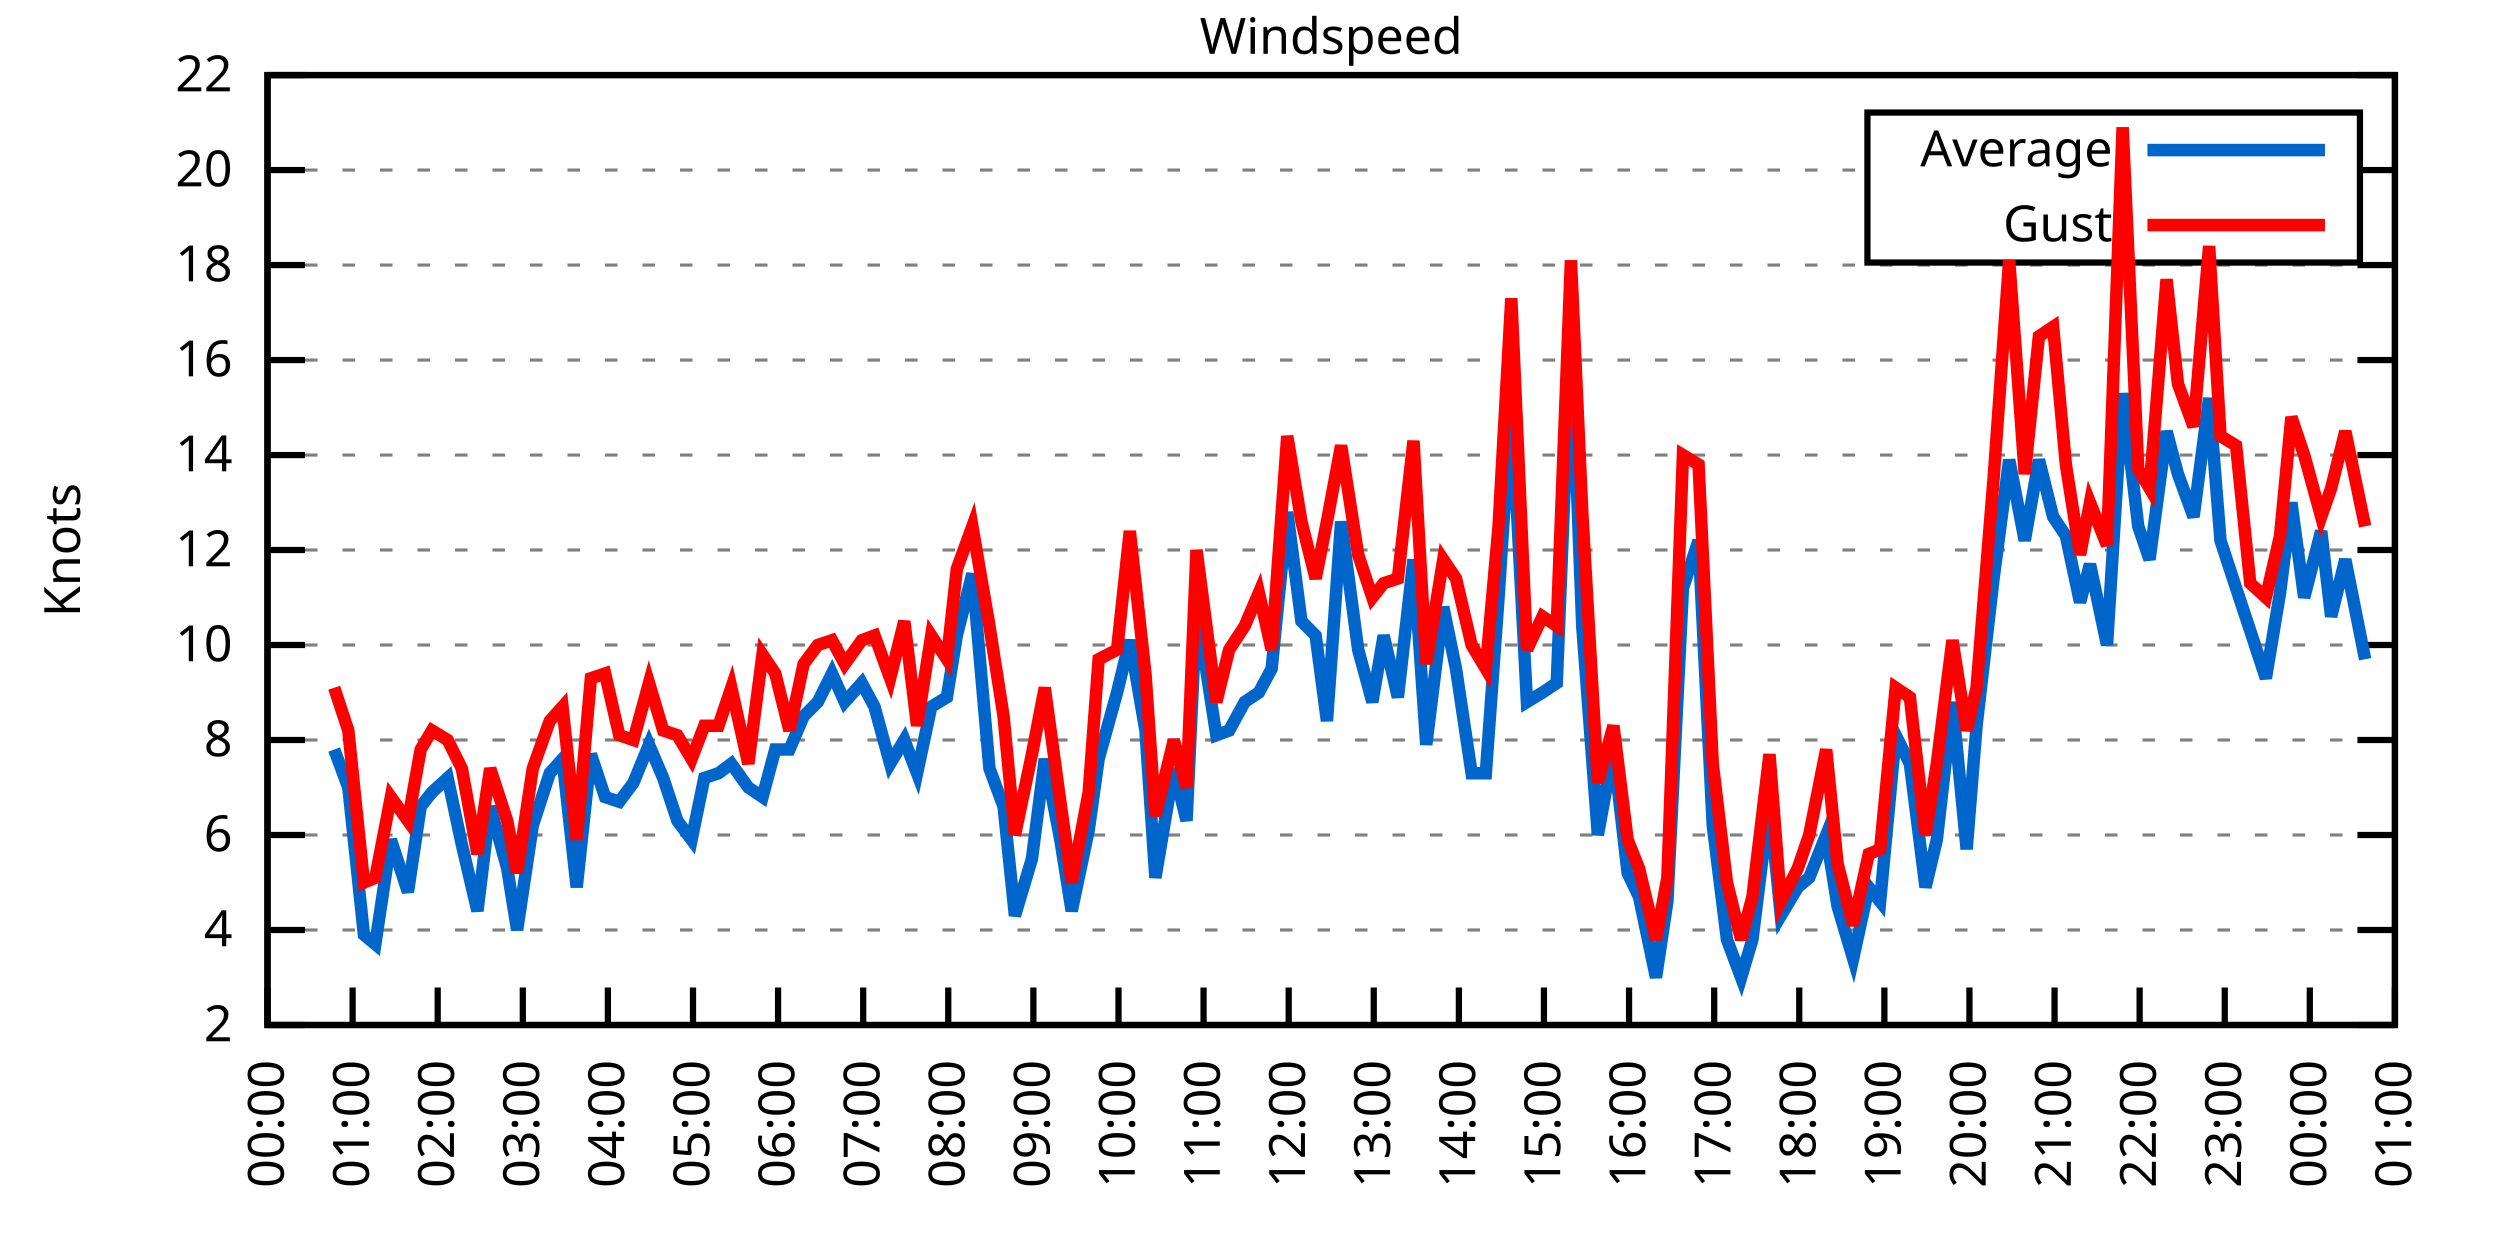
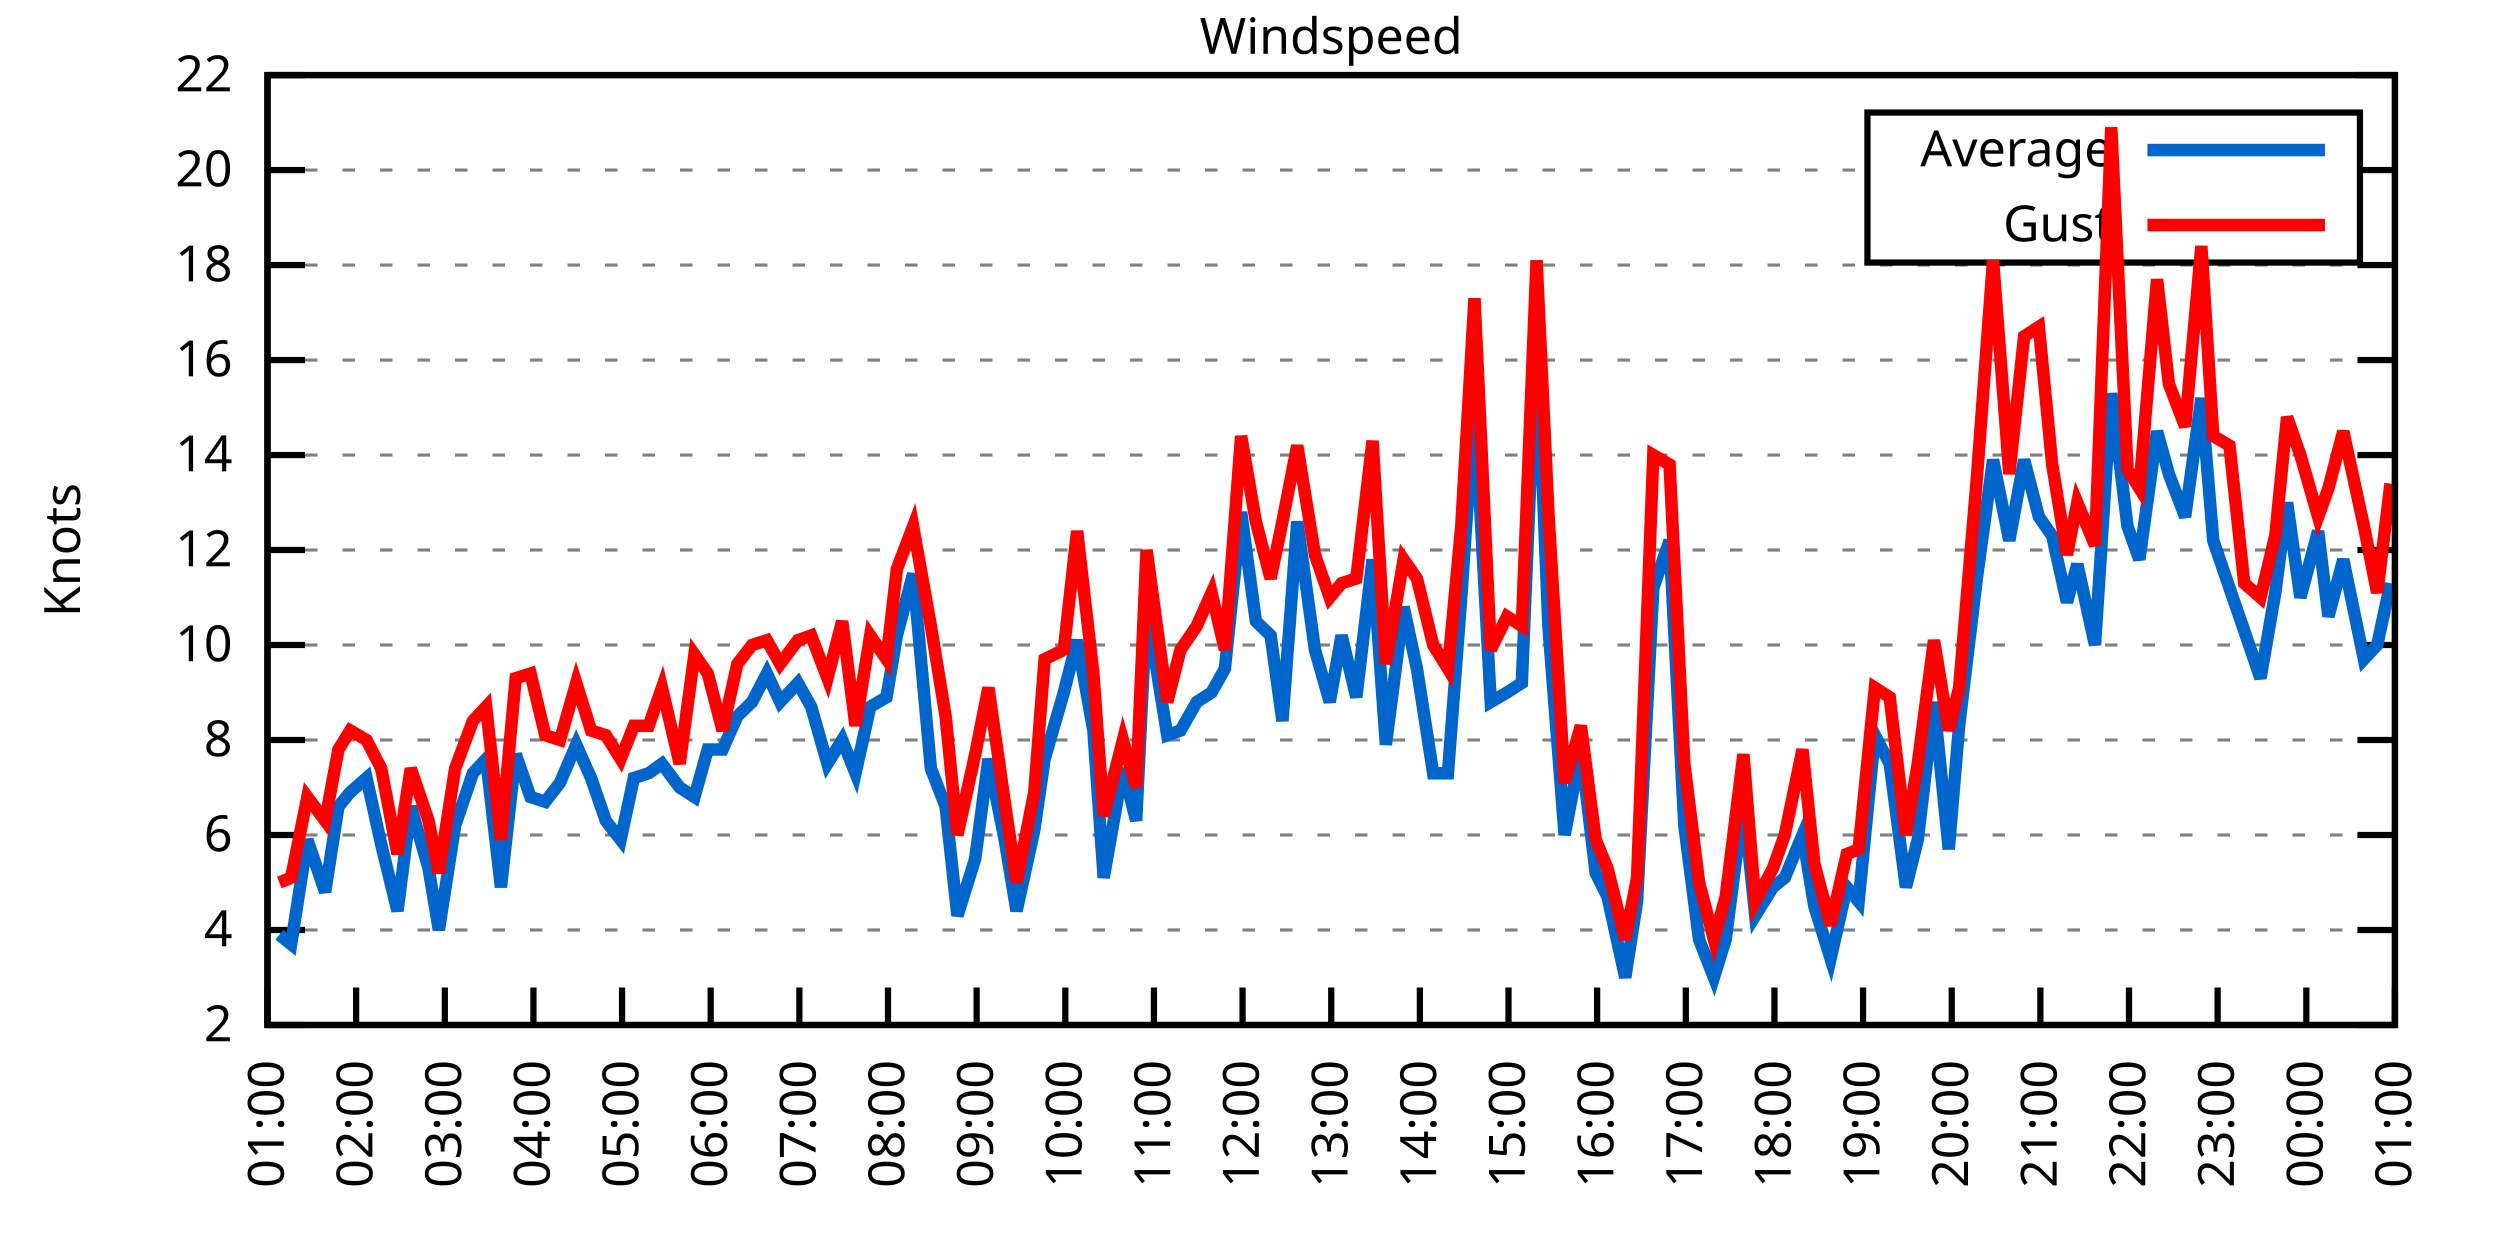
<svg xmlns="http://www.w3.org/2000/svg" xmlns:xlink="http://www.w3.org/1999/xlink" width="400" height="200" viewBox="0 0 400 200">
  <g id="gnuplot_canvas">
    <rect x="0" y="0" width="400" height="200" fill="none" />
    <defs>
      <circle id="gpDot" r="0.5" stroke-width="0.5" stroke="currentColor" />
      <path id="gpPt0" stroke-width="0.333" stroke="currentColor" d="M-1,0 h2 M0,-1 v2" />
      <path id="gpPt1" stroke-width="0.333" stroke="currentColor" d="M-1,-1 L1,1 M1,-1 L-1,1" />
      <path id="gpPt2" stroke-width="0.333" stroke="currentColor" d="M-1,0 L1,0 M0,-1 L0,1 M-1,-1 L1,1 M-1,1 L1,-1" />
      <rect id="gpPt3" stroke-width="0.333" stroke="currentColor" x="-1" y="-1" width="2" height="2" />
      <rect id="gpPt4" stroke-width="0.333" stroke="currentColor" fill="currentColor" x="-1" y="-1" width="2" height="2" />
      <circle id="gpPt5" stroke-width="0.333" stroke="currentColor" cx="0" cy="0" r="1" />
      <use xlink:href="#gpPt5" id="gpPt6" fill="currentColor" stroke="none" />
      <path id="gpPt7" stroke-width="0.333" stroke="currentColor" d="M0,-1.33 L-1.33,0.67 L1.33,0.67 z" />
      <use xlink:href="#gpPt7" id="gpPt8" fill="currentColor" stroke="none" />
      <use xlink:href="#gpPt7" id="gpPt9" stroke="currentColor" transform="rotate(180)" />
      <use xlink:href="#gpPt9" id="gpPt10" fill="currentColor" stroke="none" />
      <use xlink:href="#gpPt3" id="gpPt11" stroke="currentColor" transform="rotate(45)" />
      <use xlink:href="#gpPt11" id="gpPt12" fill="currentColor" stroke="none" />
      <path id="gpPt13" stroke-width="0.333" stroke="currentColor" d="M0,1.330 L1.265,0.411 L0.782,-1.067 L-0.782,-1.076 L-1.265,0.411 z" />
      <use xlink:href="#gpPt13" id="gpPt14" fill="currentColor" stroke="none" />
      <filter id="textbox" filterUnits="objectBoundingBox" x="0" y="0" height="1" width="1">
        <feFlood flood-color="white" flood-opacity="1" result="bgnd" />
        <feComposite in="SourceGraphic" in2="bgnd" operator="atop" />
      </filter>
      <filter id="greybox" filterUnits="objectBoundingBox" x="0" y="0" height="1" width="1">
        <feFlood flood-color="lightgrey" flood-opacity="1" result="grey" />
        <feComposite in="SourceGraphic" in2="grey" operator="atop" />
      </filter>
    </defs>
    <g fill="none" color="white" stroke="currentColor" stroke-width="1.00" stroke-linecap="butt" stroke-linejoin="miter">
</g>
    <g fill="none" color="black" stroke="currentColor" stroke-width="1.00" stroke-linecap="butt" stroke-linejoin="miter">
      <g stroke="none" shape-rendering="crispEdges">
        <polygon fill="rgb(255, 255, 255)" points="42.80,164.00 383.18,164.00 383.18,12.02 42.80,12.02 " />
      </g>
    </g>
    <g fill="none" color="black" stroke="currentColor" stroke-width="1.00" stroke-linecap="butt" stroke-linejoin="miter">
</g>
    <g fill="none" color="black" stroke="black" stroke-width="0.50" stroke-linecap="butt" stroke-linejoin="miter">
</g>
    <g fill="none" color="gray" stroke="currentColor" stroke-width="0.50" stroke-linecap="butt" stroke-linejoin="miter">
      <path stroke="gray" stroke-dasharray="2,4" class="gridline" d="M42.80,164.00 L383.19,164.00  " />
    </g>
    <g fill="none" color="gray" stroke="gray" stroke-width="1.00" stroke-linecap="butt" stroke-linejoin="miter">
</g>
    <g fill="none" color="black" stroke="currentColor" stroke-width="1.00" stroke-linecap="butt" stroke-linejoin="miter">
      <path stroke="black" d="M42.80,164.00 L48.80,164.00 M383.19,164.00 L377.19,164.00  " />
      <g transform="translate(37.20,166.60)" stroke="none" fill="black" font-family="Sans" font-size="8.00" text-anchor="end">
        <text>
          <tspan font-family="Sans"> 2</tspan>
        </text>
      </g>
    </g>
    <g fill="none" color="black" stroke="currentColor" stroke-width="1.00" stroke-linecap="butt" stroke-linejoin="miter">
</g>
    <g fill="none" color="black" stroke="black" stroke-width="0.50" stroke-linecap="butt" stroke-linejoin="miter">
</g>
    <g fill="none" color="gray" stroke="currentColor" stroke-width="0.50" stroke-linecap="butt" stroke-linejoin="miter">
      <path stroke="gray" stroke-dasharray="2,4" class="gridline" d="M42.80,148.80 L383.19,148.80  " />
    </g>
    <g fill="none" color="gray" stroke="gray" stroke-width="1.00" stroke-linecap="butt" stroke-linejoin="miter">
</g>
    <g fill="none" color="black" stroke="currentColor" stroke-width="1.00" stroke-linecap="butt" stroke-linejoin="miter">
      <path stroke="black" d="M42.80,148.80 L48.80,148.80 M383.19,148.80 L377.19,148.80  " />
      <g transform="translate(37.20,151.40)" stroke="none" fill="black" font-family="Sans" font-size="8.00" text-anchor="end">
        <text>
          <tspan font-family="Sans"> 4</tspan>
        </text>
      </g>
    </g>
    <g fill="none" color="black" stroke="currentColor" stroke-width="1.00" stroke-linecap="butt" stroke-linejoin="miter">
</g>
    <g fill="none" color="black" stroke="black" stroke-width="0.50" stroke-linecap="butt" stroke-linejoin="miter">
</g>
    <g fill="none" color="gray" stroke="currentColor" stroke-width="0.50" stroke-linecap="butt" stroke-linejoin="miter">
      <path stroke="gray" stroke-dasharray="2,4" class="gridline" d="M42.80,133.60 L383.19,133.60  " />
    </g>
    <g fill="none" color="gray" stroke="gray" stroke-width="1.00" stroke-linecap="butt" stroke-linejoin="miter">
</g>
    <g fill="none" color="black" stroke="currentColor" stroke-width="1.00" stroke-linecap="butt" stroke-linejoin="miter">
      <path stroke="black" d="M42.80,133.60 L48.80,133.60 M383.19,133.60 L377.19,133.60  " />
      <g transform="translate(37.20,136.20)" stroke="none" fill="black" font-family="Sans" font-size="8.00" text-anchor="end">
        <text>
          <tspan font-family="Sans"> 6</tspan>
        </text>
      </g>
    </g>
    <g fill="none" color="black" stroke="currentColor" stroke-width="1.00" stroke-linecap="butt" stroke-linejoin="miter">
</g>
    <g fill="none" color="black" stroke="black" stroke-width="0.50" stroke-linecap="butt" stroke-linejoin="miter">
</g>
    <g fill="none" color="gray" stroke="currentColor" stroke-width="0.50" stroke-linecap="butt" stroke-linejoin="miter">
      <path stroke="gray" stroke-dasharray="2,4" class="gridline" d="M42.80,118.40 L383.19,118.40  " />
    </g>
    <g fill="none" color="gray" stroke="gray" stroke-width="1.00" stroke-linecap="butt" stroke-linejoin="miter">
</g>
    <g fill="none" color="black" stroke="currentColor" stroke-width="1.00" stroke-linecap="butt" stroke-linejoin="miter">
      <path stroke="black" d="M42.80,118.40 L48.80,118.40 M383.19,118.40 L377.19,118.40  " />
      <g transform="translate(37.20,121.00)" stroke="none" fill="black" font-family="Sans" font-size="8.00" text-anchor="end">
        <text>
          <tspan font-family="Sans"> 8</tspan>
        </text>
      </g>
    </g>
    <g fill="none" color="black" stroke="currentColor" stroke-width="1.00" stroke-linecap="butt" stroke-linejoin="miter">
</g>
    <g fill="none" color="black" stroke="black" stroke-width="0.50" stroke-linecap="butt" stroke-linejoin="miter">
</g>
    <g fill="none" color="gray" stroke="currentColor" stroke-width="0.50" stroke-linecap="butt" stroke-linejoin="miter">
      <path stroke="gray" stroke-dasharray="2,4" class="gridline" d="M42.80,103.20 L383.19,103.20  " />
    </g>
    <g fill="none" color="gray" stroke="gray" stroke-width="1.00" stroke-linecap="butt" stroke-linejoin="miter">
</g>
    <g fill="none" color="black" stroke="currentColor" stroke-width="1.00" stroke-linecap="butt" stroke-linejoin="miter">
      <path stroke="black" d="M42.80,103.20 L48.80,103.20 M383.19,103.20 L377.19,103.20  " />
      <g transform="translate(37.20,105.80)" stroke="none" fill="black" font-family="Sans" font-size="8.00" text-anchor="end">
        <text>
          <tspan font-family="Sans"> 10</tspan>
        </text>
      </g>
    </g>
    <g fill="none" color="black" stroke="currentColor" stroke-width="1.00" stroke-linecap="butt" stroke-linejoin="miter">
</g>
    <g fill="none" color="black" stroke="black" stroke-width="0.50" stroke-linecap="butt" stroke-linejoin="miter">
</g>
    <g fill="none" color="gray" stroke="currentColor" stroke-width="0.50" stroke-linecap="butt" stroke-linejoin="miter">
      <path stroke="gray" stroke-dasharray="2,4" class="gridline" d="M42.80,88.00 L383.19,88.00  " />
    </g>
    <g fill="none" color="gray" stroke="gray" stroke-width="1.00" stroke-linecap="butt" stroke-linejoin="miter">
</g>
    <g fill="none" color="black" stroke="currentColor" stroke-width="1.00" stroke-linecap="butt" stroke-linejoin="miter">
      <path stroke="black" d="M42.80,88.00 L48.80,88.00 M383.19,88.00 L377.19,88.00  " />
      <g transform="translate(37.20,90.60)" stroke="none" fill="black" font-family="Sans" font-size="8.00" text-anchor="end">
        <text>
          <tspan font-family="Sans"> 12</tspan>
        </text>
      </g>
    </g>
    <g fill="none" color="black" stroke="currentColor" stroke-width="1.00" stroke-linecap="butt" stroke-linejoin="miter">
</g>
    <g fill="none" color="black" stroke="black" stroke-width="0.50" stroke-linecap="butt" stroke-linejoin="miter">
</g>
    <g fill="none" color="gray" stroke="currentColor" stroke-width="0.50" stroke-linecap="butt" stroke-linejoin="miter">
      <path stroke="gray" stroke-dasharray="2,4" class="gridline" d="M42.80,72.81 L383.19,72.81  " />
    </g>
    <g fill="none" color="gray" stroke="gray" stroke-width="1.00" stroke-linecap="butt" stroke-linejoin="miter">
</g>
    <g fill="none" color="black" stroke="currentColor" stroke-width="1.00" stroke-linecap="butt" stroke-linejoin="miter">
      <path stroke="black" d="M42.80,72.81 L48.80,72.81 M383.19,72.81 L377.19,72.81  " />
      <g transform="translate(37.20,75.41)" stroke="none" fill="black" font-family="Sans" font-size="8.00" text-anchor="end">
        <text>
          <tspan font-family="Sans"> 14</tspan>
        </text>
      </g>
    </g>
    <g fill="none" color="black" stroke="currentColor" stroke-width="1.00" stroke-linecap="butt" stroke-linejoin="miter">
</g>
    <g fill="none" color="black" stroke="black" stroke-width="0.50" stroke-linecap="butt" stroke-linejoin="miter">
</g>
    <g fill="none" color="gray" stroke="currentColor" stroke-width="0.50" stroke-linecap="butt" stroke-linejoin="miter">
      <path stroke="gray" stroke-dasharray="2,4" class="gridline" d="M42.80,57.61 L383.19,57.61  " />
    </g>
    <g fill="none" color="gray" stroke="gray" stroke-width="1.00" stroke-linecap="butt" stroke-linejoin="miter">
</g>
    <g fill="none" color="black" stroke="currentColor" stroke-width="1.00" stroke-linecap="butt" stroke-linejoin="miter">
      <path stroke="black" d="M42.80,57.61 L48.80,57.61 M383.19,57.61 L377.19,57.61  " />
      <g transform="translate(37.20,60.21)" stroke="none" fill="black" font-family="Sans" font-size="8.00" text-anchor="end">
        <text>
          <tspan font-family="Sans"> 16</tspan>
        </text>
      </g>
    </g>
    <g fill="none" color="black" stroke="currentColor" stroke-width="1.00" stroke-linecap="butt" stroke-linejoin="miter">
</g>
    <g fill="none" color="black" stroke="black" stroke-width="0.50" stroke-linecap="butt" stroke-linejoin="miter">
</g>
    <g fill="none" color="gray" stroke="currentColor" stroke-width="0.50" stroke-linecap="butt" stroke-linejoin="miter">
      <path stroke="gray" stroke-dasharray="2,4" class="gridline" d="M42.80,42.41 L383.19,42.41  " />
    </g>
    <g fill="none" color="gray" stroke="gray" stroke-width="1.00" stroke-linecap="butt" stroke-linejoin="miter">
</g>
    <g fill="none" color="black" stroke="currentColor" stroke-width="1.00" stroke-linecap="butt" stroke-linejoin="miter">
      <path stroke="black" d="M42.80,42.41 L48.80,42.41 M383.19,42.41 L377.19,42.41  " />
      <g transform="translate(37.20,45.01)" stroke="none" fill="black" font-family="Sans" font-size="8.00" text-anchor="end">
        <text>
          <tspan font-family="Sans"> 18</tspan>
        </text>
      </g>
    </g>
    <g fill="none" color="black" stroke="currentColor" stroke-width="1.00" stroke-linecap="butt" stroke-linejoin="miter">
</g>
    <g fill="none" color="black" stroke="black" stroke-width="0.50" stroke-linecap="butt" stroke-linejoin="miter">
</g>
    <g fill="none" color="gray" stroke="currentColor" stroke-width="0.50" stroke-linecap="butt" stroke-linejoin="miter">
      <path stroke="gray" stroke-dasharray="2,4" class="gridline" d="M42.80,27.21 L298.79,27.21 M377.59,27.21 L383.19,27.21  " />
    </g>
    <g fill="none" color="gray" stroke="gray" stroke-width="1.00" stroke-linecap="butt" stroke-linejoin="miter">
</g>
    <g fill="none" color="black" stroke="currentColor" stroke-width="1.00" stroke-linecap="butt" stroke-linejoin="miter">
      <path stroke="black" d="M42.80,27.21 L48.80,27.21 M383.19,27.21 L377.19,27.21  " />
      <g transform="translate(37.20,29.81)" stroke="none" fill="black" font-family="Sans" font-size="8.00" text-anchor="end">
        <text>
          <tspan font-family="Sans"> 20</tspan>
        </text>
      </g>
    </g>
    <g fill="none" color="black" stroke="currentColor" stroke-width="1.00" stroke-linecap="butt" stroke-linejoin="miter">
</g>
    <g fill="none" color="black" stroke="black" stroke-width="0.50" stroke-linecap="butt" stroke-linejoin="miter">
</g>
    <g fill="none" color="gray" stroke="currentColor" stroke-width="0.50" stroke-linecap="butt" stroke-linejoin="miter">
      <path stroke="gray" stroke-dasharray="2,4" class="gridline" d="M42.80,12.01 L383.19,12.01  " />
    </g>
    <g fill="none" color="gray" stroke="gray" stroke-width="1.00" stroke-linecap="butt" stroke-linejoin="miter">
</g>
    <g fill="none" color="black" stroke="currentColor" stroke-width="1.00" stroke-linecap="butt" stroke-linejoin="miter">
      <path stroke="black" d="M42.80,12.01 L48.80,12.01 M383.19,12.01 L377.19,12.01  " />
      <g transform="translate(37.20,14.61)" stroke="none" fill="black" font-family="Sans" font-size="8.00" text-anchor="end">
        <text>
          <tspan font-family="Sans"> 22</tspan>
        </text>
      </g>
    </g>
    <g fill="none" color="black" stroke="currentColor" stroke-width="1.00" stroke-linecap="butt" stroke-linejoin="miter">
      <path stroke="black" d="M42.80,164.00 L42.80,158.00  " />
      <g transform="translate(45.40,169.60) rotate(270.00)" stroke="none" fill="black" font-family="Sans" font-size="8.00" text-anchor="end">
        <text>
-           <tspan font-family="Sans">00:00</tspan>
-         </text>
-       </g>
-     </g>
-     <g fill="none" color="black" stroke="currentColor" stroke-width="1.00" stroke-linecap="butt" stroke-linejoin="miter">
-       <path stroke="black" d="M56.42,164.00 L56.42,158.00  " />
-       <g transform="translate(59.02,169.60) rotate(270.00)" stroke="none" fill="black" font-family="Sans" font-size="8.00" text-anchor="end">
-         <text>
          <tspan font-family="Sans">01:00</tspan>
        </text>
      </g>
    </g>
    <g fill="none" color="black" stroke="currentColor" stroke-width="1.00" stroke-linecap="butt" stroke-linejoin="miter">
-       <path stroke="black" d="M70.03,164.00 L70.03,158.00  " />
-       <g transform="translate(72.63,169.60) rotate(270.00)" stroke="none" fill="black" font-family="Sans" font-size="8.00" text-anchor="end">
+       <path stroke="black" d="M56.98,164.00 L56.98,158.00  " />
+       <g transform="translate(59.58,169.60) rotate(270.00)" stroke="none" fill="black" font-family="Sans" font-size="8.00" text-anchor="end">
        <text>
          <tspan font-family="Sans">02:00</tspan>
        </text>
      </g>
    </g>
    <g fill="none" color="black" stroke="currentColor" stroke-width="1.00" stroke-linecap="butt" stroke-linejoin="miter">
-       <path stroke="black" d="M83.65,164.00 L83.65,158.00  " />
-       <g transform="translate(86.25,169.60) rotate(270.00)" stroke="none" fill="black" font-family="Sans" font-size="8.00" text-anchor="end">
+       <path stroke="black" d="M71.17,164.00 L71.17,158.00  " />
+       <g transform="translate(73.77,169.60) rotate(270.00)" stroke="none" fill="black" font-family="Sans" font-size="8.00" text-anchor="end">
        <text>
          <tspan font-family="Sans">03:00</tspan>
        </text>
      </g>
    </g>
    <g fill="none" color="black" stroke="currentColor" stroke-width="1.00" stroke-linecap="butt" stroke-linejoin="miter">
-       <path stroke="black" d="M97.26,164.00 L97.26,158.00  " />
-       <g transform="translate(99.86,169.60) rotate(270.00)" stroke="none" fill="black" font-family="Sans" font-size="8.00" text-anchor="end">
+       <path stroke="black" d="M85.35,164.00 L85.35,158.00  " />
+       <g transform="translate(87.95,169.60) rotate(270.00)" stroke="none" fill="black" font-family="Sans" font-size="8.00" text-anchor="end">
        <text>
          <tspan font-family="Sans">04:00</tspan>
        </text>
      </g>
    </g>
    <g fill="none" color="black" stroke="currentColor" stroke-width="1.00" stroke-linecap="butt" stroke-linejoin="miter">
-       <path stroke="black" d="M110.88,164.00 L110.88,158.00  " />
-       <g transform="translate(113.48,169.60) rotate(270.00)" stroke="none" fill="black" font-family="Sans" font-size="8.00" text-anchor="end">
+       <path stroke="black" d="M99.53,164.00 L99.53,158.00  " />
+       <g transform="translate(102.13,169.60) rotate(270.00)" stroke="none" fill="black" font-family="Sans" font-size="8.00" text-anchor="end">
        <text>
          <tspan font-family="Sans">05:00</tspan>
        </text>
      </g>
    </g>
    <g fill="none" color="black" stroke="currentColor" stroke-width="1.00" stroke-linecap="butt" stroke-linejoin="miter">
-       <path stroke="black" d="M124.49,164.00 L124.49,158.00  " />
-       <g transform="translate(127.09,169.60) rotate(270.00)" stroke="none" fill="black" font-family="Sans" font-size="8.00" text-anchor="end">
+       <path stroke="black" d="M113.71,164.00 L113.71,158.00  " />
+       <g transform="translate(116.31,169.60) rotate(270.00)" stroke="none" fill="black" font-family="Sans" font-size="8.00" text-anchor="end">
        <text>
          <tspan font-family="Sans">06:00</tspan>
        </text>
      </g>
    </g>
    <g fill="none" color="black" stroke="currentColor" stroke-width="1.00" stroke-linecap="butt" stroke-linejoin="miter">
-       <path stroke="black" d="M138.11,164.00 L138.11,158.00  " />
-       <g transform="translate(140.71,169.60) rotate(270.00)" stroke="none" fill="black" font-family="Sans" font-size="8.00" text-anchor="end">
+       <path stroke="black" d="M127.90,164.00 L127.90,158.00  " />
+       <g transform="translate(130.50,169.60) rotate(270.00)" stroke="none" fill="black" font-family="Sans" font-size="8.00" text-anchor="end">
        <text>
          <tspan font-family="Sans">07:00</tspan>
        </text>
      </g>
    </g>
    <g fill="none" color="black" stroke="currentColor" stroke-width="1.00" stroke-linecap="butt" stroke-linejoin="miter">
-       <path stroke="black" d="M151.72,164.00 L151.72,158.00  " />
-       <g transform="translate(154.32,169.60) rotate(270.00)" stroke="none" fill="black" font-family="Sans" font-size="8.00" text-anchor="end">
+       <path stroke="black" d="M142.08,164.00 L142.08,158.00  " />
+       <g transform="translate(144.68,169.60) rotate(270.00)" stroke="none" fill="black" font-family="Sans" font-size="8.00" text-anchor="end">
        <text>
          <tspan font-family="Sans">08:00</tspan>
        </text>
      </g>
    </g>
    <g fill="none" color="black" stroke="currentColor" stroke-width="1.00" stroke-linecap="butt" stroke-linejoin="miter">
-       <path stroke="black" d="M165.34,164.00 L165.34,158.00  " />
-       <g transform="translate(167.94,169.60) rotate(270.00)" stroke="none" fill="black" font-family="Sans" font-size="8.00" text-anchor="end">
+       <path stroke="black" d="M156.26,164.00 L156.26,158.00  " />
+       <g transform="translate(158.86,169.60) rotate(270.00)" stroke="none" fill="black" font-family="Sans" font-size="8.00" text-anchor="end">
        <text>
          <tspan font-family="Sans">09:00</tspan>
        </text>
      </g>
    </g>
    <g fill="none" color="black" stroke="currentColor" stroke-width="1.00" stroke-linecap="butt" stroke-linejoin="miter">
-       <path stroke="black" d="M178.96,164.00 L178.96,158.00  " />
-       <g transform="translate(181.56,169.60) rotate(270.00)" stroke="none" fill="black" font-family="Sans" font-size="8.00" text-anchor="end">
+       <path stroke="black" d="M170.45,164.00 L170.45,158.00  " />
+       <g transform="translate(173.05,169.60) rotate(270.00)" stroke="none" fill="black" font-family="Sans" font-size="8.00" text-anchor="end">
        <text>
          <tspan font-family="Sans">10:00</tspan>
        </text>
      </g>
    </g>
    <g fill="none" color="black" stroke="currentColor" stroke-width="1.00" stroke-linecap="butt" stroke-linejoin="miter">
-       <path stroke="black" d="M192.57,164.00 L192.57,158.00  " />
-       <g transform="translate(195.17,169.60) rotate(270.00)" stroke="none" fill="black" font-family="Sans" font-size="8.00" text-anchor="end">
+       <path stroke="black" d="M184.63,164.00 L184.63,158.00  " />
+       <g transform="translate(187.23,169.60) rotate(270.00)" stroke="none" fill="black" font-family="Sans" font-size="8.00" text-anchor="end">
        <text>
          <tspan font-family="Sans">11:00</tspan>
        </text>
      </g>
    </g>
    <g fill="none" color="black" stroke="currentColor" stroke-width="1.00" stroke-linecap="butt" stroke-linejoin="miter">
-       <path stroke="black" d="M206.19,164.00 L206.19,158.00  " />
-       <g transform="translate(208.79,169.60) rotate(270.00)" stroke="none" fill="black" font-family="Sans" font-size="8.00" text-anchor="end">
+       <path stroke="black" d="M198.81,164.00 L198.81,158.00  " />
+       <g transform="translate(201.41,169.60) rotate(270.00)" stroke="none" fill="black" font-family="Sans" font-size="8.00" text-anchor="end">
        <text>
          <tspan font-family="Sans">12:00</tspan>
        </text>
      </g>
    </g>
    <g fill="none" color="black" stroke="currentColor" stroke-width="1.00" stroke-linecap="butt" stroke-linejoin="miter">
-       <path stroke="black" d="M219.80,164.00 L219.80,158.00  " />
-       <g transform="translate(222.40,169.60) rotate(270.00)" stroke="none" fill="black" font-family="Sans" font-size="8.00" text-anchor="end">
+       <path stroke="black" d="M213.00,164.00 L213.00,158.00  " />
+       <g transform="translate(215.60,169.60) rotate(270.00)" stroke="none" fill="black" font-family="Sans" font-size="8.00" text-anchor="end">
        <text>
          <tspan font-family="Sans">13:00</tspan>
        </text>
      </g>
    </g>
    <g fill="none" color="black" stroke="currentColor" stroke-width="1.00" stroke-linecap="butt" stroke-linejoin="miter">
-       <path stroke="black" d="M233.42,164.00 L233.42,158.00  " />
-       <g transform="translate(236.02,169.60) rotate(270.00)" stroke="none" fill="black" font-family="Sans" font-size="8.00" text-anchor="end">
+       <path stroke="black" d="M227.18,164.00 L227.18,158.00  " />
+       <g transform="translate(229.78,169.60) rotate(270.00)" stroke="none" fill="black" font-family="Sans" font-size="8.00" text-anchor="end">
        <text>
          <tspan font-family="Sans">14:00</tspan>
        </text>
      </g>
    </g>
    <g fill="none" color="black" stroke="currentColor" stroke-width="1.00" stroke-linecap="butt" stroke-linejoin="miter">
-       <path stroke="black" d="M247.03,164.00 L247.03,158.00  " />
-       <g transform="translate(249.63,169.60) rotate(270.00)" stroke="none" fill="black" font-family="Sans" font-size="8.00" text-anchor="end">
+       <path stroke="black" d="M241.36,164.00 L241.36,158.00  " />
+       <g transform="translate(243.96,169.60) rotate(270.00)" stroke="none" fill="black" font-family="Sans" font-size="8.00" text-anchor="end">
        <text>
          <tspan font-family="Sans">15:00</tspan>
        </text>
      </g>
    </g>
    <g fill="none" color="black" stroke="currentColor" stroke-width="1.00" stroke-linecap="butt" stroke-linejoin="miter">
-       <path stroke="black" d="M260.65,164.00 L260.65,158.00  " />
-       <g transform="translate(263.25,169.60) rotate(270.00)" stroke="none" fill="black" font-family="Sans" font-size="8.00" text-anchor="end">
+       <path stroke="black" d="M255.54,164.00 L255.54,158.00  " />
+       <g transform="translate(258.14,169.60) rotate(270.00)" stroke="none" fill="black" font-family="Sans" font-size="8.00" text-anchor="end">
        <text>
          <tspan font-family="Sans">16:00</tspan>
        </text>
      </g>
    </g>
    <g fill="none" color="black" stroke="currentColor" stroke-width="1.00" stroke-linecap="butt" stroke-linejoin="miter">
-       <path stroke="black" d="M274.27,164.00 L274.27,158.00  " />
-       <g transform="translate(276.87,169.60) rotate(270.00)" stroke="none" fill="black" font-family="Sans" font-size="8.00" text-anchor="end">
+       <path stroke="black" d="M269.73,164.00 L269.73,158.00  " />
+       <g transform="translate(272.33,169.60) rotate(270.00)" stroke="none" fill="black" font-family="Sans" font-size="8.00" text-anchor="end">
        <text>
          <tspan font-family="Sans">17:00</tspan>
        </text>
      </g>
    </g>
    <g fill="none" color="black" stroke="currentColor" stroke-width="1.00" stroke-linecap="butt" stroke-linejoin="miter">
-       <path stroke="black" d="M287.88,164.00 L287.88,158.00  " />
-       <g transform="translate(290.48,169.60) rotate(270.00)" stroke="none" fill="black" font-family="Sans" font-size="8.00" text-anchor="end">
+       <path stroke="black" d="M283.91,164.00 L283.91,158.00  " />
+       <g transform="translate(286.51,169.60) rotate(270.00)" stroke="none" fill="black" font-family="Sans" font-size="8.00" text-anchor="end">
        <text>
          <tspan font-family="Sans">18:00</tspan>
        </text>
      </g>
    </g>
    <g fill="none" color="black" stroke="currentColor" stroke-width="1.00" stroke-linecap="butt" stroke-linejoin="miter">
-       <path stroke="black" d="M301.50,164.00 L301.50,158.00  " />
-       <g transform="translate(304.10,169.60) rotate(270.00)" stroke="none" fill="black" font-family="Sans" font-size="8.00" text-anchor="end">
+       <path stroke="black" d="M298.09,164.00 L298.09,158.00  " />
+       <g transform="translate(300.69,169.60) rotate(270.00)" stroke="none" fill="black" font-family="Sans" font-size="8.00" text-anchor="end">
        <text>
          <tspan font-family="Sans">19:00</tspan>
        </text>
      </g>
    </g>
    <g fill="none" color="black" stroke="currentColor" stroke-width="1.00" stroke-linecap="butt" stroke-linejoin="miter">
-       <path stroke="black" d="M315.11,164.00 L315.11,158.00  " />
-       <g transform="translate(317.71,169.60) rotate(270.00)" stroke="none" fill="black" font-family="Sans" font-size="8.00" text-anchor="end">
+       <path stroke="black" d="M312.28,164.00 L312.28,158.00  " />
+       <g transform="translate(314.88,169.60) rotate(270.00)" stroke="none" fill="black" font-family="Sans" font-size="8.00" text-anchor="end">
        <text>
          <tspan font-family="Sans">20:00</tspan>
        </text>
      </g>
    </g>
    <g fill="none" color="black" stroke="currentColor" stroke-width="1.00" stroke-linecap="butt" stroke-linejoin="miter">
-       <path stroke="black" d="M328.73,164.00 L328.73,158.00  " />
-       <g transform="translate(331.33,169.60) rotate(270.00)" stroke="none" fill="black" font-family="Sans" font-size="8.00" text-anchor="end">
+       <path stroke="black" d="M326.46,164.00 L326.46,158.00  " />
+       <g transform="translate(329.06,169.60) rotate(270.00)" stroke="none" fill="black" font-family="Sans" font-size="8.00" text-anchor="end">
        <text>
          <tspan font-family="Sans">21:00</tspan>
        </text>
      </g>
    </g>
    <g fill="none" color="black" stroke="currentColor" stroke-width="1.00" stroke-linecap="butt" stroke-linejoin="miter">
-       <path stroke="black" d="M342.34,164.00 L342.34,158.00  " />
-       <g transform="translate(344.94,169.60) rotate(270.00)" stroke="none" fill="black" font-family="Sans" font-size="8.00" text-anchor="end">
+       <path stroke="black" d="M340.64,164.00 L340.64,158.00  " />
+       <g transform="translate(343.24,169.60) rotate(270.00)" stroke="none" fill="black" font-family="Sans" font-size="8.00" text-anchor="end">
        <text>
          <tspan font-family="Sans">22:00</tspan>
        </text>
      </g>
    </g>
    <g fill="none" color="black" stroke="currentColor" stroke-width="1.00" stroke-linecap="butt" stroke-linejoin="miter">
-       <path stroke="black" d="M355.96,164.00 L355.96,158.00  " />
-       <g transform="translate(358.56,169.60) rotate(270.00)" stroke="none" fill="black" font-family="Sans" font-size="8.00" text-anchor="end">
+       <path stroke="black" d="M354.82,164.00 L354.82,158.00  " />
+       <g transform="translate(357.42,169.60) rotate(270.00)" stroke="none" fill="black" font-family="Sans" font-size="8.00" text-anchor="end">
        <text>
          <tspan font-family="Sans">23:00</tspan>
        </text>
      </g>
    </g>
    <g fill="none" color="black" stroke="currentColor" stroke-width="1.00" stroke-linecap="butt" stroke-linejoin="miter">
-       <path stroke="black" d="M369.57,164.00 L369.57,158.00  " />
-       <g transform="translate(372.17,169.60) rotate(270.00)" stroke="none" fill="black" font-family="Sans" font-size="8.00" text-anchor="end">
+       <path stroke="black" d="M369.01,164.00 L369.01,158.00  " />
+       <g transform="translate(371.61,169.60) rotate(270.00)" stroke="none" fill="black" font-family="Sans" font-size="8.00" text-anchor="end">
        <text>
          <tspan font-family="Sans">00:00</tspan>
        </text>
      </g>
    </g>
    <g fill="none" color="black" stroke="currentColor" stroke-width="1.00" stroke-linecap="butt" stroke-linejoin="miter">
      <path stroke="black" d="M383.19,164.00 L383.19,158.00  " />
      <g transform="translate(385.79,169.60) rotate(270.00)" stroke="none" fill="black" font-family="Sans" font-size="8.00" text-anchor="end">
        <text>
          <tspan font-family="Sans">01:00</tspan>
        </text>
      </g>
    </g>
    <g fill="none" color="black" stroke="currentColor" stroke-width="1.00" stroke-linecap="butt" stroke-linejoin="miter">
</g>
    <g fill="none" color="black" stroke="currentColor" stroke-width="1.00" stroke-linecap="butt" stroke-linejoin="miter">
      <path stroke="black" d="M42.80,12.01 L42.80,164.00 L383.19,164.00 L383.19,12.01 L42.80,12.01 Z  " />
    </g>
    <g fill="none" color="black" stroke="currentColor" stroke-width="1.00" stroke-linecap="butt" stroke-linejoin="miter">
</g>
    <g fill="none" color="black" stroke="currentColor" stroke-width="1.00" stroke-linecap="butt" stroke-linejoin="miter">
      <path stroke="black" d="M298.79,42.01 L298.79,18.01 L377.59,18.01 L377.59,42.01 L298.79,42.01 Z  " />
    </g>
    <g id="Windspeed_plot_1">
      <g fill="none" color="white" stroke="black" stroke-width="2.00" stroke-linecap="butt" stroke-linejoin="miter">
</g>
      <g fill="none" color="black" stroke="currentColor" stroke-width="2.00" stroke-linecap="butt" stroke-linejoin="miter">
        <g transform="translate(337.99,26.61)" stroke="none" fill="black" font-family="Sans" font-size="8.00" text-anchor="end">
          <text>
            <tspan font-family="Sans">Average</tspan>
          </text>
        </g>
      </g>
      <g fill="none" color="black" stroke="currentColor" stroke-width="2.00" stroke-linecap="butt" stroke-linejoin="miter">
-         <path stroke="rgb(  0, 102, 204)" d="M343.59,24.01 L371.99,24.01 M53.47,119.92 L55.73,126.00 L58.23,149.56 L60.05,151.08 L62.54,134.36 L65.27,142.72   L67.31,129.04 L69.12,126.76 L71.62,124.48 L73.89,135.12 L76.39,145.76 L78.43,129.04 L81.15,138.92 L82.74,148.80   L85.24,132.08 L87.96,123.72 L90.00,121.44 L92.27,141.96 L94.54,120.68 L96.81,127.52 L99.08,128.28 L101.35,125.24   L103.84,119.16 L106.11,124.48 L108.38,131.32 L110.65,134.36 L112.69,124.48 L114.96,123.72 L117.01,122.20 L119.73,126.00   L122.00,127.52 L124.04,119.92 L126.31,119.92 L128.58,114.60 L130.85,112.32 L133.12,107.76 L135.16,112.32 L137.88,109.28   L139.92,113.08 L142.42,122.20 L144.69,118.40 L146.73,123.72 L149.00,113.08 L151.50,111.56 L153.09,101.68 L155.58,91.80   L158.31,122.96 L160.57,129.04 L162.39,146.52 L165.11,137.40 L167.16,121.44 L169.65,134.36 L171.47,145.76 L174.19,132.84   L175.78,121.44 L178.73,110.80 L180.77,102.44 L183.27,116.88 L184.86,140.44 L187.81,122.96 L189.85,131.32 L191.44,97.12   L194.61,117.64 L196.66,116.88 L199.15,112.32 L201.42,110.80 L203.46,107.00 L205.96,81.93 L208.23,99.40 L210.50,101.68   L212.31,115.36 L214.58,83.45 L217.31,103.96 L219.58,112.32 L221.39,101.68 L223.66,111.56 L226.16,89.52 L228.20,119.16   L230.92,97.12 L232.96,107.00 L235.46,123.72 L237.73,123.72 L239.77,95.60 L241.81,64.45 L244.31,112.32 L246.81,110.80   L249.08,109.28 L251.35,53.05 L253.16,100.16 L255.66,133.60 L258.15,119.92 L260.42,139.68 L262.24,143.48 L264.96,156.40   L266.78,144.24 L269.27,94.08 L271.77,86.49 L274.04,132.08 L276.31,150.32 L278.58,156.40 L280.39,150.32 L283.12,128.28   L284.93,146.52 L287.65,141.96 L289.47,140.44 L292.19,133.60 L294.01,145.00 L296.50,153.36 L299.00,141.96 L300.82,144.24   L303.31,117.64 L305.58,122.20 L308.08,141.96 L309.89,134.36 L312.39,112.32 L314.66,135.88 L316.25,116.12 L318.97,92.56   L321.47,73.57 L323.96,86.49 L326.23,73.57 L328.50,82.69 L330.54,85.73 L332.81,96.36 L334.40,90.28 L337.12,103.20   L339.62,62.93 L342.12,84.21 L343.93,89.52 L346.65,69.01 L348.47,75.85 L350.97,82.69 L353.46,63.69 L355.28,86.49   L357.77,94.08 L360.04,100.92 L362.54,108.52 L364.81,94.84 L366.62,80.41 L368.67,95.60 L371.39,84.97 L372.98,98.64   L375.25,89.52 L378.42,105.48  " />
+         <path stroke="rgb(  0, 102, 204)" d="M343.59,24.01 L371.99,24.01 M44.69,149.56 L46.58,151.08 L49.18,134.36 L52.02,142.72 L54.15,129.04 L56.04,126.76   L58.64,124.48 L61.00,135.12 L63.60,145.76 L65.73,129.04 L68.57,138.92 L70.22,148.80 L72.82,132.08 L75.66,123.72   L77.78,121.44 L80.15,141.96 L82.51,120.68 L84.88,127.52 L87.24,128.28 L89.60,125.24 L92.20,119.16 L94.57,124.48   L96.93,131.32 L99.30,134.36 L101.42,124.48 L103.79,123.72 L105.91,122.20 L108.75,126.00 L111.11,127.52 L113.24,119.92   L115.61,119.92 L117.97,114.60 L120.33,112.32 L122.70,107.76 L124.82,112.32 L127.66,109.28 L129.79,113.08 L132.39,122.20   L134.75,118.40 L136.88,123.72 L139.24,113.08 L141.84,111.56 L143.50,101.68 L146.10,91.80 L148.94,122.96 L151.30,129.04   L153.19,146.52 L156.03,137.40 L158.15,121.44 L160.75,134.36 L162.65,145.76 L165.48,132.84 L167.14,121.44 L170.21,110.80   L172.34,102.44 L174.94,116.88 L176.59,140.44 L179.67,122.96 L181.79,131.32 L183.45,97.12 L186.76,117.64 L188.88,116.88   L191.48,112.32 L193.85,110.80 L195.98,107.00 L198.58,81.93 L200.94,99.40 L203.30,101.68 L205.19,115.36 L207.56,83.45   L210.39,103.96 L212.76,112.32 L214.65,101.68 L217.01,111.56 L219.61,89.52 L221.74,119.16 L224.58,97.12 L226.71,107.00   L229.31,123.72 L231.67,123.72 L233.80,95.60 L235.92,64.45 L238.52,112.32 L241.12,110.80 L243.49,109.28 L245.85,53.05   L247.74,100.16 L250.34,133.60 L252.94,119.92 L255.31,139.68 L257.20,143.48 L260.04,156.40 L261.93,144.24 L264.53,94.08   L267.13,86.49 L269.49,132.08 L271.85,150.32 L274.22,156.40 L276.11,150.32 L278.95,128.28 L280.84,146.52 L283.67,141.96   L285.56,140.44 L288.40,133.60 L290.29,145.00 L292.89,153.36 L295.49,141.96 L297.38,144.24 L299.98,117.64 L302.35,122.20   L304.95,141.96 L306.84,134.36 L309.44,112.32 L311.80,135.88 L313.46,116.12 L316.29,92.56 L318.89,73.57 L321.49,86.49   L323.86,73.57 L326.22,82.69 L328.35,85.73 L330.71,96.36 L332.37,90.28 L335.20,103.20 L337.80,62.93 L340.40,84.21   L342.30,89.52 L345.13,69.01 L347.02,75.85 L349.62,82.69 L352.22,63.69 L354.12,86.49 L356.72,94.08 L359.08,100.92   L361.68,108.52 L364.04,94.84 L365.93,80.41 L368.06,95.60 L370.90,84.97 L372.55,98.64 L374.92,89.52 L378.23,105.48   L380.35,103.20 L382.48,93.32  " />
      </g>
    </g>
    <g id="Windspeed_plot_2">
      <g fill="none" color="black" stroke="currentColor" stroke-width="2.00" stroke-linecap="butt" stroke-linejoin="miter">
        <g transform="translate(337.99,38.61)" stroke="none" fill="black" font-family="Sans" font-size="8.00" text-anchor="end">
          <text>
            <tspan font-family="Sans">Gust</tspan>
          </text>
        </g>
      </g>
      <g fill="none" color="black" stroke="currentColor" stroke-width="2.00" stroke-linecap="butt" stroke-linejoin="miter">
-         <path stroke="rgb(255,   0,   0)" d="M343.59,36.01 L371.99,36.01 M53.47,110.04 L55.73,116.88 L58.23,141.20 L60.05,140.44 L62.54,127.52 L65.27,131.32   L67.31,119.92 L69.12,116.88 L71.62,118.40 L73.89,122.96 L76.39,136.64 L78.43,122.96 L81.15,131.32 L82.74,139.68   L85.24,122.96 L87.96,115.36 L90.00,113.08 L92.27,134.36 L94.54,108.52 L96.81,107.76 L99.08,117.64 L101.35,118.40   L103.84,109.28 L106.11,116.88 L108.38,117.64 L110.65,121.44 L112.69,116.12 L114.96,116.12 L117.01,110.04 L119.73,122.20   L122.00,104.72 L124.04,107.76 L126.31,116.88 L128.58,106.24 L130.85,103.20 L133.12,102.44 L135.16,106.24 L137.88,102.44   L139.92,101.68 L142.42,108.52 L144.69,99.40 L146.73,116.12 L149.00,101.68 L151.50,105.48 L153.09,91.04 L155.58,84.21   L158.31,100.16 L160.57,114.60 L162.39,133.60 L165.11,120.68 L167.16,110.04 L169.65,128.28 L171.47,141.20 L174.19,126.76   L175.78,105.48 L178.73,103.96 L180.77,84.97 L183.27,107.76 L184.86,130.56 L187.81,118.40 L189.85,126.00 L191.44,88.00   L194.61,112.32 L196.66,103.96 L199.15,100.16 L201.42,94.84 L203.46,103.96 L205.96,69.77 L208.23,83.45 L210.50,92.56   L212.31,83.45 L214.58,71.29 L217.31,88.76 L219.58,95.60 L221.39,93.32 L223.66,92.56 L226.16,70.53 L228.20,106.24   L230.92,89.52 L232.96,92.56 L235.46,103.20 L237.73,107.00 L239.77,84.21 L241.81,47.73 L244.31,103.96 L246.81,98.64   L249.08,100.16 L251.35,41.65 L253.16,81.93 L255.66,125.24 L258.15,116.12 L260.42,134.36 L262.24,138.92 L264.96,150.32   L266.78,140.44 L269.27,72.81 L271.77,74.33 L274.04,122.20 L276.31,141.20 L278.58,150.32 L280.39,143.48 L283.12,120.68   L284.93,144.24 L287.65,138.92 L289.47,133.60 L292.19,119.92 L294.01,138.16 L296.50,148.04 L299.00,136.64 L300.82,135.88   L303.31,110.04 L305.58,111.56 L308.08,133.60 L309.89,122.20 L312.39,102.44 L314.66,116.88 L316.25,110.04 L318.97,76.61   L321.47,41.65 L323.96,75.85 L326.23,53.81 L328.50,52.29 L330.54,74.33 L332.81,88.76 L334.40,80.41 L337.12,87.25   L339.62,20.37 L342.12,75.09 L343.93,78.13 L346.65,44.69 L348.47,61.41 L350.97,68.25 L353.46,39.37 L355.28,69.77   L357.77,71.29 L360.04,93.32 L362.54,95.60 L364.81,85.73 L366.62,66.73 L368.67,72.81 L371.39,82.69 L372.98,78.13   L375.25,69.01 L378.42,84.21  " />
+         <path stroke="rgb(255,   0,   0)" d="M343.59,36.01 L371.99,36.01 M44.69,141.20 L46.58,140.44 L49.18,127.52 L52.02,131.32 L54.15,119.92 L56.04,116.88   L58.64,118.40 L61.00,122.96 L63.60,136.64 L65.73,122.96 L68.57,131.32 L70.22,139.68 L72.82,122.96 L75.66,115.36   L77.78,113.08 L80.15,134.36 L82.51,108.52 L84.88,107.76 L87.24,117.64 L89.60,118.40 L92.20,109.28 L94.57,116.88   L96.93,117.64 L99.30,121.44 L101.42,116.12 L103.79,116.12 L105.91,110.04 L108.75,122.20 L111.11,104.72 L113.24,107.76   L115.61,116.88 L117.97,106.24 L120.33,103.20 L122.70,102.44 L124.82,106.24 L127.66,102.44 L129.79,101.68 L132.39,108.52   L134.75,99.40 L136.88,116.12 L139.24,101.68 L141.84,105.48 L143.50,91.04 L146.10,84.21 L148.94,100.16 L151.30,114.60   L153.19,133.60 L156.03,120.68 L158.15,110.04 L160.75,128.28 L162.65,141.20 L165.48,126.76 L167.14,105.48 L170.21,103.96   L172.34,84.97 L174.94,107.76 L176.59,130.56 L179.67,118.40 L181.79,126.00 L183.45,88.00 L186.76,112.32 L188.88,103.96   L191.48,100.16 L193.85,94.84 L195.98,103.96 L198.58,69.77 L200.94,83.45 L203.30,92.56 L205.19,83.45 L207.56,71.29   L210.39,88.76 L212.76,95.60 L214.65,93.32 L217.01,92.56 L219.61,70.53 L221.74,106.24 L224.58,89.52 L226.71,92.56   L229.31,103.20 L231.67,107.00 L233.80,84.21 L235.92,47.73 L238.52,103.96 L241.12,98.64 L243.49,100.16 L245.85,41.65   L247.74,81.93 L250.34,125.24 L252.94,116.12 L255.31,134.36 L257.20,138.92 L260.04,150.32 L261.93,140.44 L264.53,72.81   L267.13,74.33 L269.49,122.20 L271.85,141.20 L274.22,150.32 L276.11,143.48 L278.95,120.68 L280.84,144.24 L283.67,138.92   L285.56,133.60 L288.40,119.92 L290.29,138.16 L292.89,148.04 L295.49,136.64 L297.38,135.88 L299.98,110.04 L302.35,111.56   L304.95,133.60 L306.84,122.20 L309.44,102.44 L311.80,116.88 L313.46,110.04 L316.29,76.61 L318.89,41.65 L321.49,75.85   L323.86,53.81 L326.22,52.29 L328.35,74.33 L330.71,88.76 L332.37,80.41 L335.20,87.25 L337.80,20.37 L340.40,75.09   L342.30,78.13 L345.13,44.69 L347.02,61.41 L349.62,68.25 L352.22,39.37 L354.12,69.77 L356.72,71.29 L359.08,93.32   L361.68,95.60 L364.04,85.73 L365.93,66.73 L368.06,72.81 L370.90,82.69 L372.55,78.13 L374.92,69.01 L378.23,84.21   L380.35,94.84 L382.48,77.37  " />
      </g>
    </g>
    <g fill="none" color="black" stroke="currentColor" stroke-width="2.00" stroke-linecap="butt" stroke-linejoin="miter">
</g>
    <g fill="none" color="black" stroke="black" stroke-width="1.00" stroke-linecap="butt" stroke-linejoin="miter">
</g>
    <g fill="none" color="black" stroke="currentColor" stroke-width="1.00" stroke-linecap="butt" stroke-linejoin="miter">
      <path stroke="black" d="M42.80,12.01 L42.80,164.00 L383.19,164.00 L383.19,12.01 L42.80,12.01 Z  " />
      <g transform="translate(12.80,88.01) rotate(270.00)" stroke="none" fill="black" font-family="Sans" font-size="8.00" text-anchor="middle">
        <text>
          <tspan font-family="Sans">Knots</tspan>
        </text>
      </g>
    </g>
    <g fill="none" color="black" stroke="currentColor" stroke-width="1.00" stroke-linecap="butt" stroke-linejoin="miter">
</g>
    <g fill="none" color="black" stroke="currentColor" stroke-width="1.00" stroke-linecap="butt" stroke-linejoin="miter">
      <g transform="translate(212.99,8.61)" stroke="none" fill="black" font-family="Sans" font-size="8.00" text-anchor="middle">
        <text>
          <tspan font-family="Sans">Windspeed</tspan>
        </text>
      </g>
    </g>
    <g fill="none" color="black" stroke="currentColor" stroke-width="1.00" stroke-linecap="butt" stroke-linejoin="miter">
</g>
  </g>
</svg>
